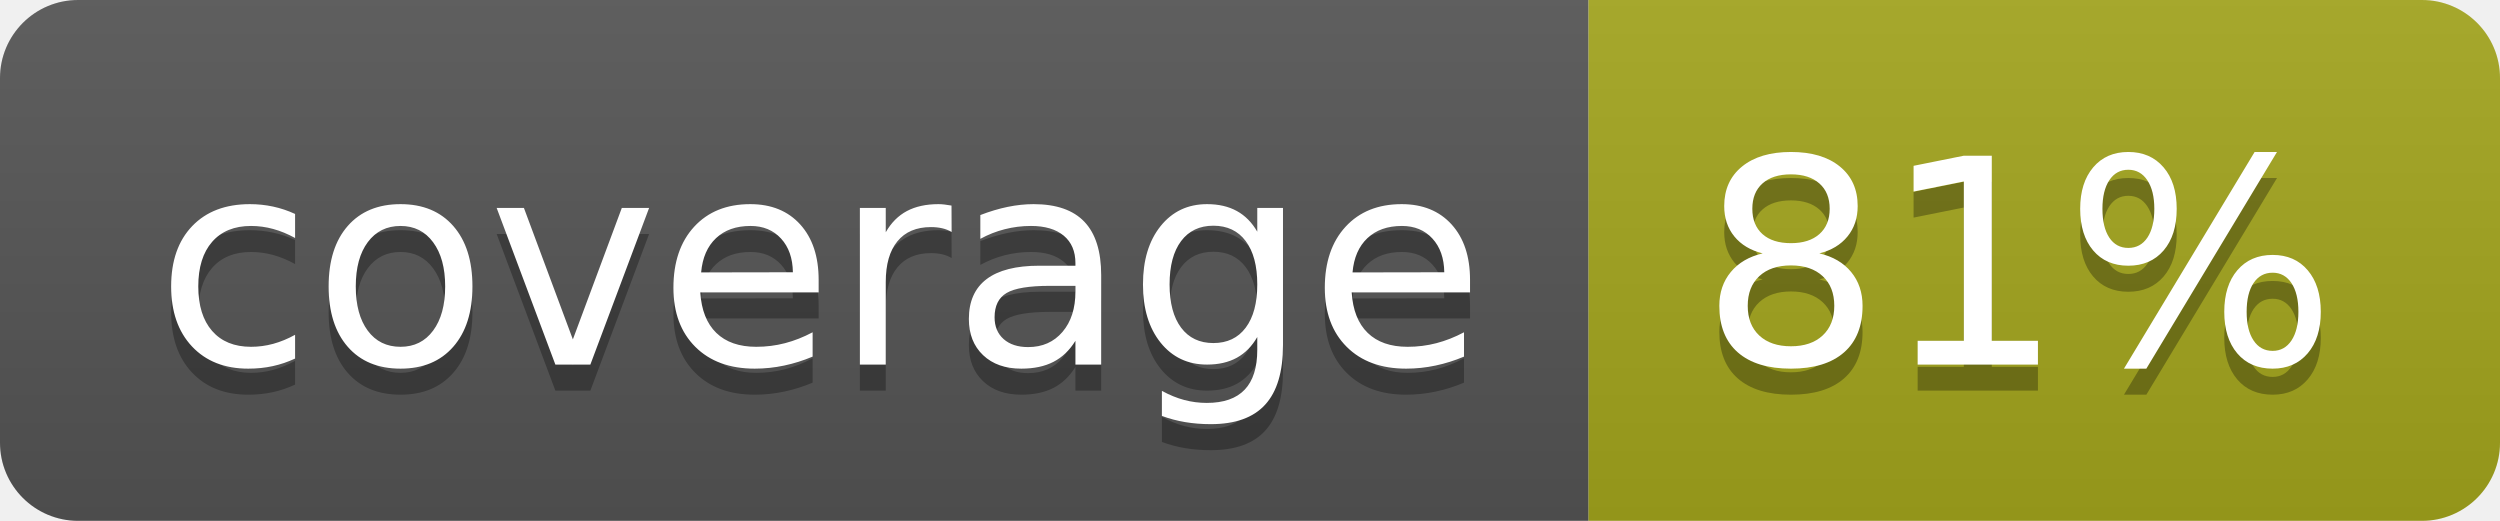
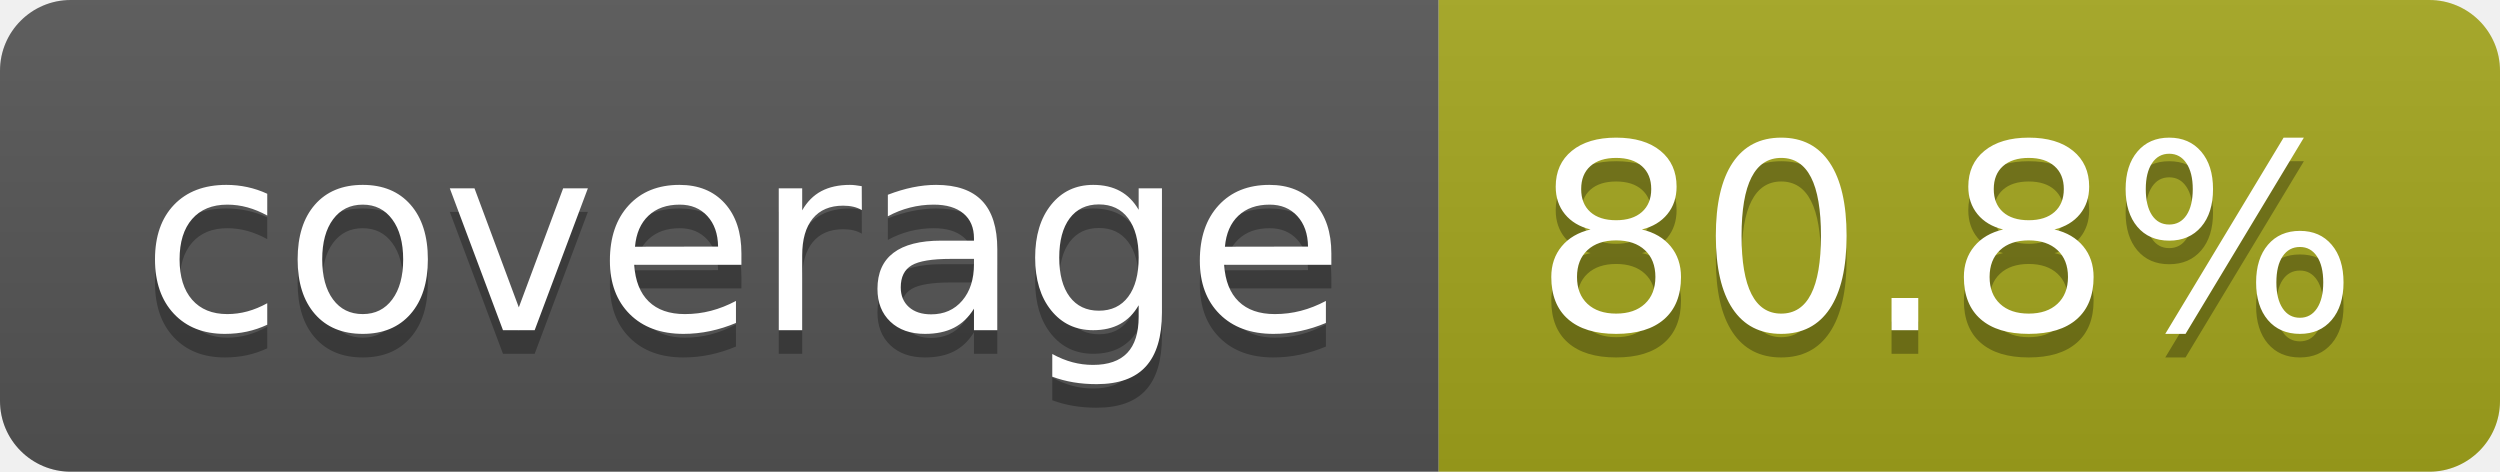
- <svg xmlns="http://www.w3.org/2000/svg" width="96" height="20" role="img" aria-label="coverage: 81%">
+ <svg xmlns="http://www.w3.org/2000/svg" width="106" height="20" role="img" aria-label="coverage: 80.8%">
  <linearGradient id="s" x2="0" y2="100%">
    <stop offset="0" stop-color="#bbb" stop-opacity=".1" />
    <stop offset="1" stop-opacity=".1" />
  </linearGradient>
  <clipPath id="r">
-     <rect width="96" height="20" rx="3" fill="#fff" />
+     <rect width="106" height="20" rx="3" fill="#fff" />
  </clipPath>
  <g clip-path="url(#r)">
    <rect width="61" height="20" fill="#555" />
-     <rect x="61" width="35" height="20" fill="#a4a61d" />
-     <rect width="96" height="20" fill="url(#s)" />
+     <rect x="61" width="45" height="20" fill="#a4a61d" />
+     <rect width="106" height="20" fill="url(#s)" />
  </g>
  <g fill="#fff" text-anchor="middle" font-family="Verdana,Geneva,DejaVu Sans,sans-serif" text-rendering="geometricPrecision" font-size="110">
    <text aria-hidden="true" x="315" y="150" fill="#010101" fill-opacity=".3" transform="scale(.1)" textLength="510">coverage</text>
    <text x="315" y="140" transform="scale(.1)" fill="#fff" textLength="510">coverage</text>
-     <text aria-hidden="true" x="775" y="150" fill="#010101" fill-opacity=".3" transform="scale(.1)" textLength="245">81%</text>
-     <text x="775" y="140" transform="scale(.1)" fill="#fff" textLength="245">81%</text>
+     <text aria-hidden="true" x="825" y="150" fill="#010101" fill-opacity=".3" transform="scale(.1)" textLength="350">80.8%</text>
+     <text x="825" y="140" transform="scale(.1)" fill="#fff" textLength="350">80.8%</text>
  </g>
</svg>
